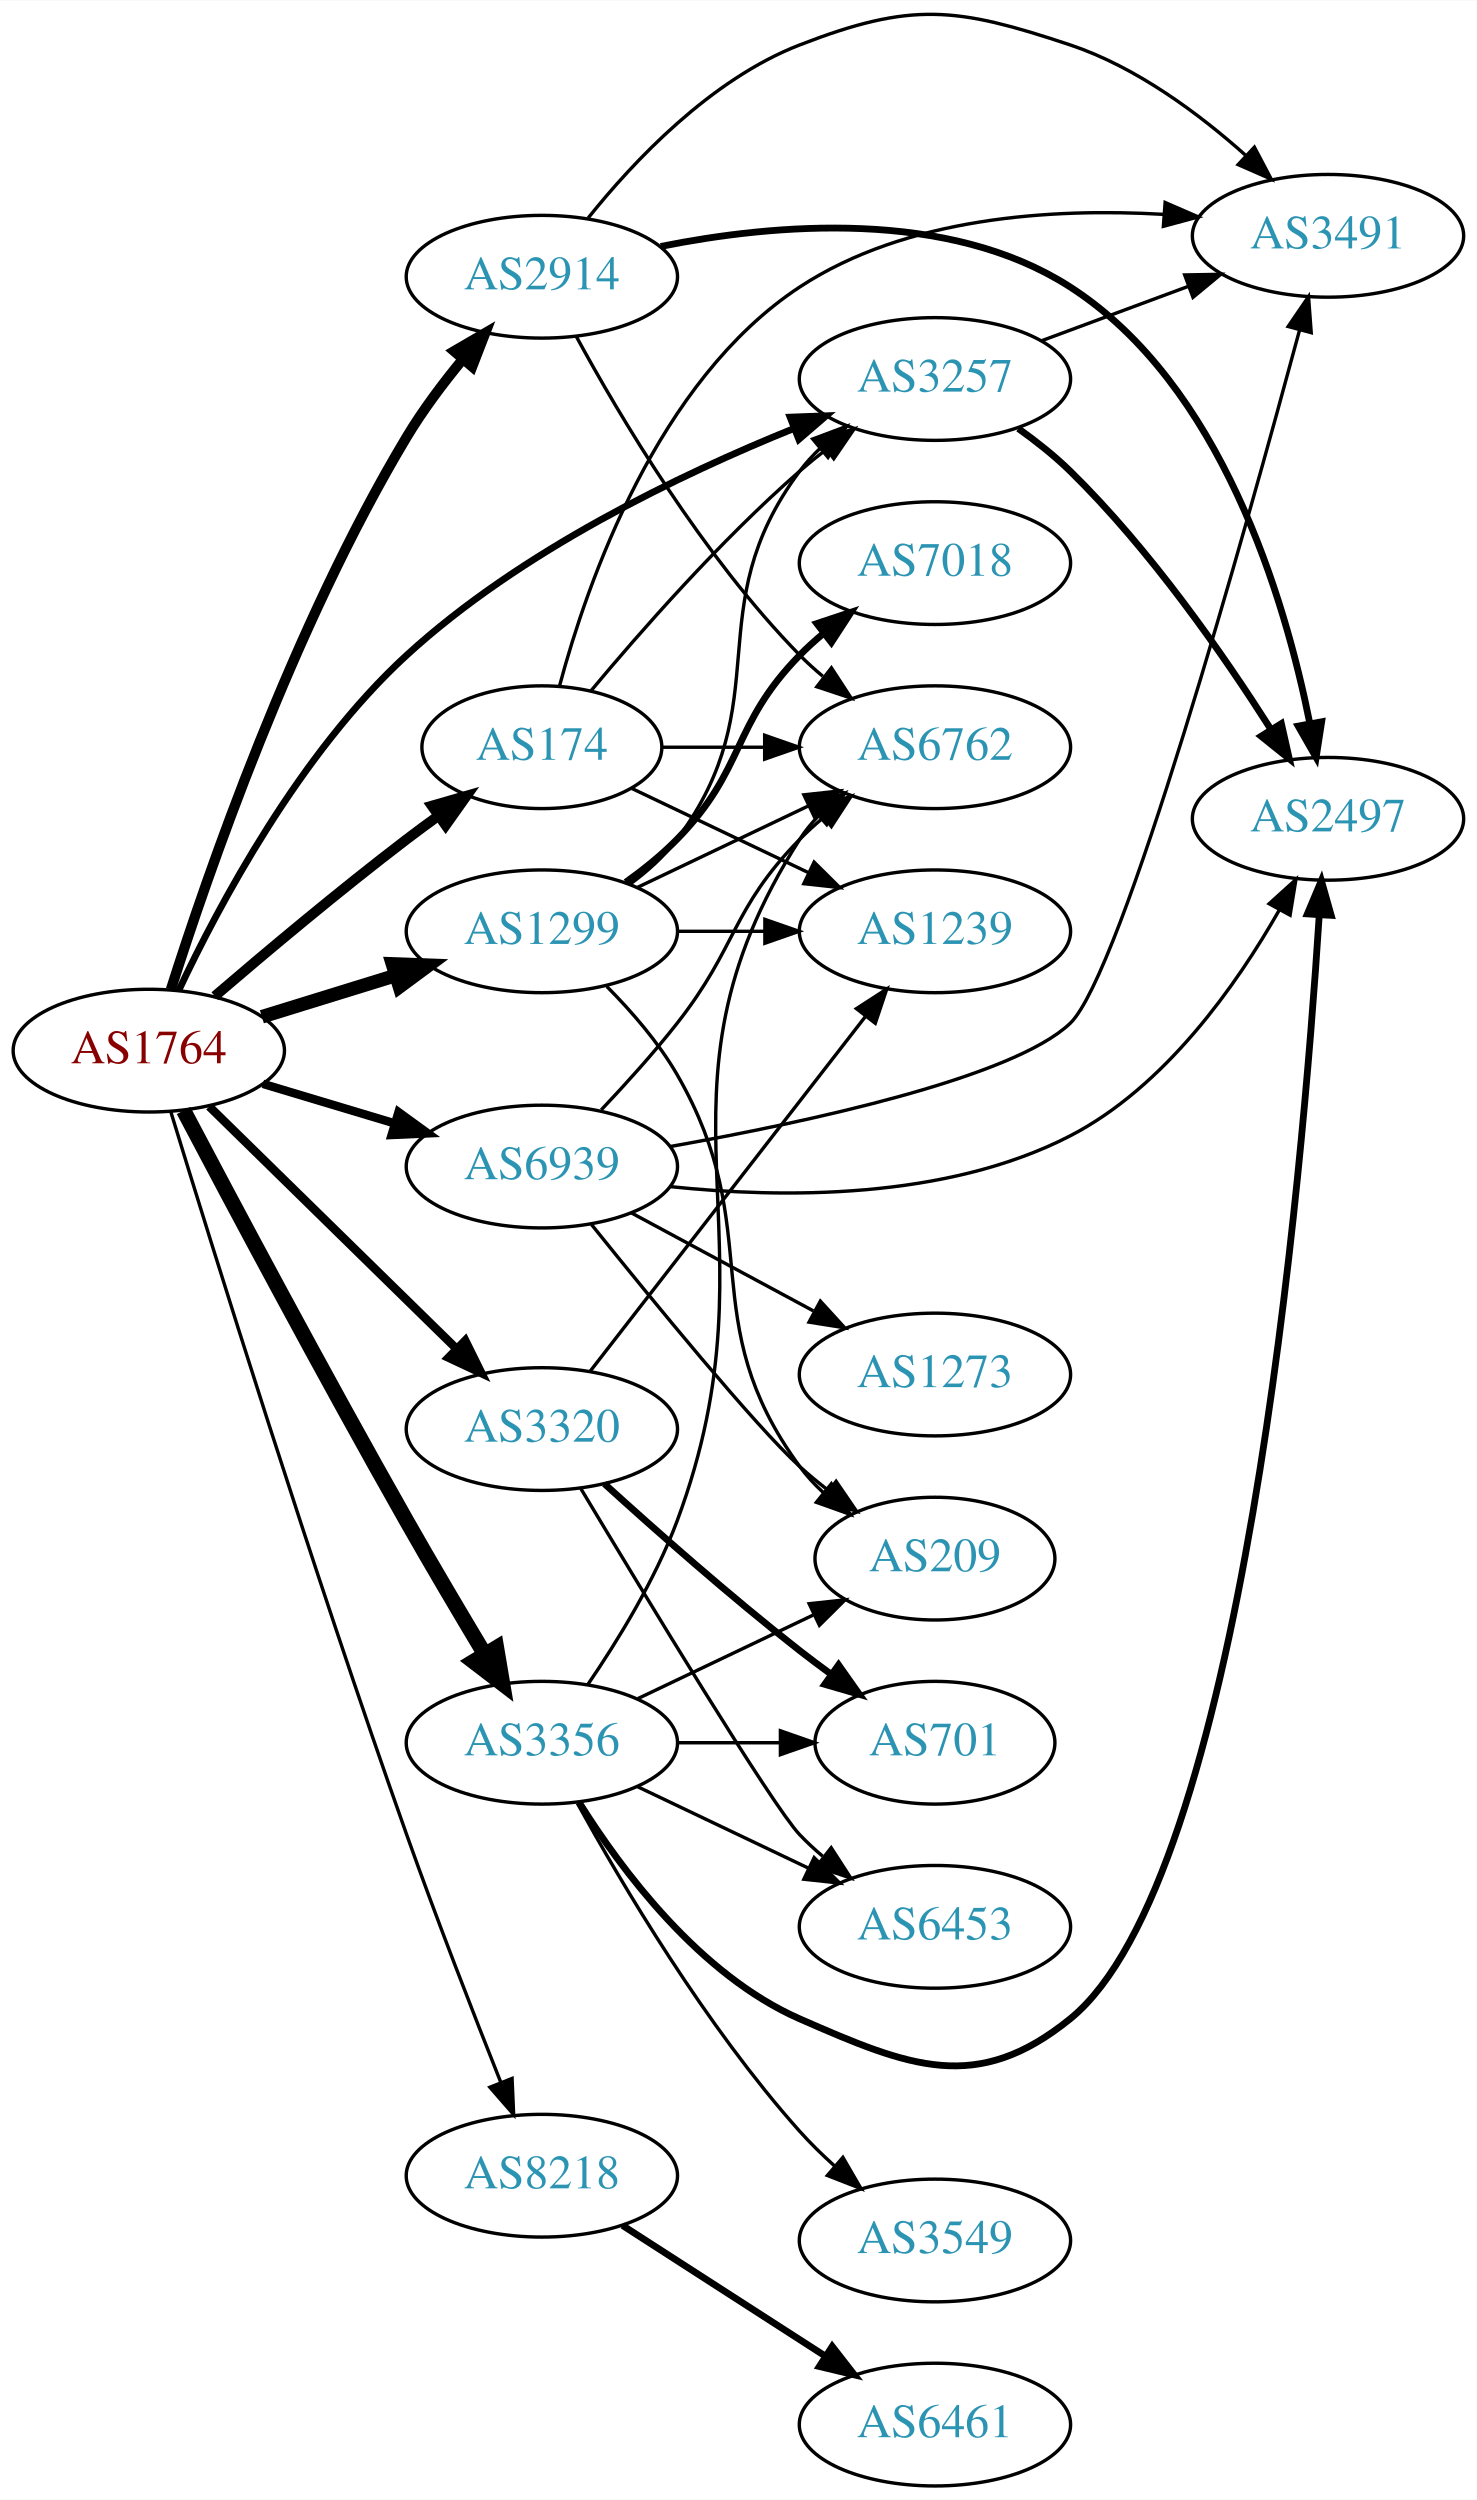
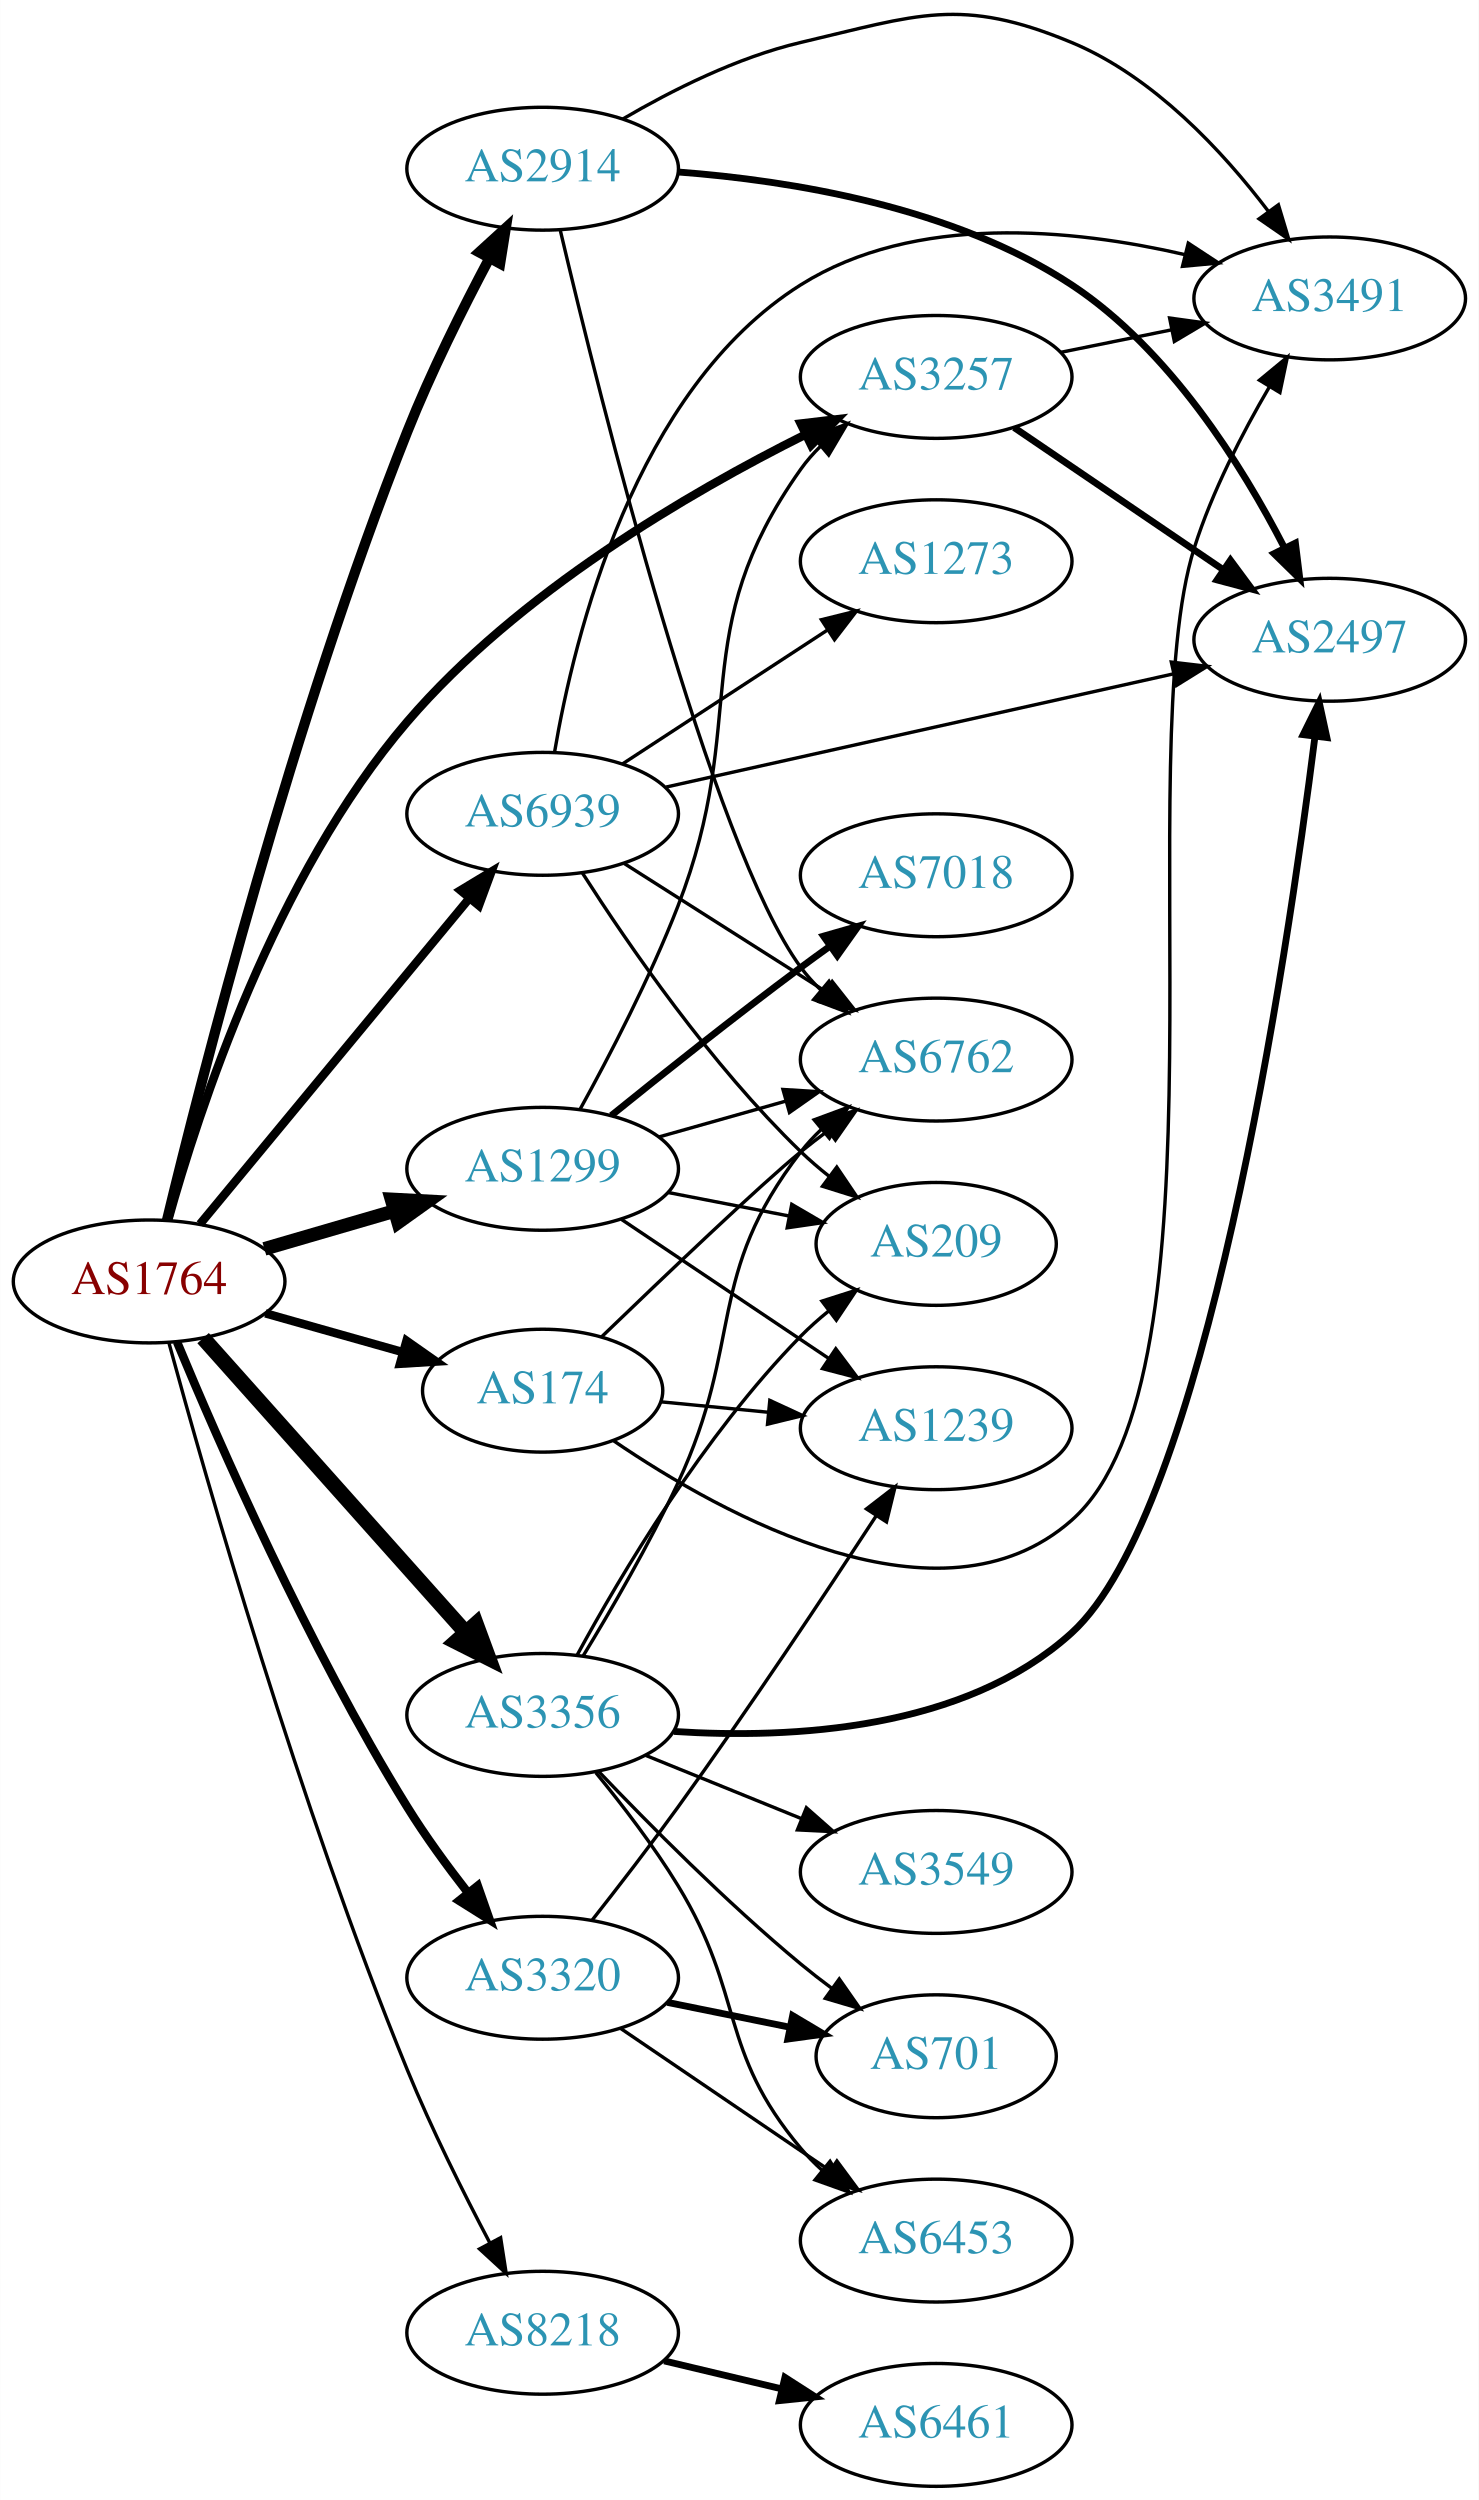
- <svg xmlns="http://www.w3.org/2000/svg" xmlns:xlink="http://www.w3.org/1999/xlink" width="433pt" height="733pt" viewBox="0.00 0.00 433.17 733.05">
-   <g id="graph0" class="graph" transform="scale(1 1) rotate(0) translate(4 729.05)">
-     <polygon fill="white" stroke="none" points="-4,4 -4,-729.05 429.172,-729.05 429.172,4 -4,4" />
+ <svg xmlns="http://www.w3.org/2000/svg" xmlns:xlink="http://www.w3.org/1999/xlink" width="433pt" height="732pt" viewBox="0.00 0.00 433.17 732.43">
+   <g id="graph0" class="graph" transform="scale(1 1) rotate(0) translate(4 728.429)">
+     <polygon fill="white" stroke="none" points="-4,4 -4,-728.429 429.172,-728.429 429.172,4 -4,4" />
    <g id="node1" class="node">
      <g id="a_node1">
        <a xlink:href="/asn/1764" xlink:title="AS1764 ~ NEXTLAYER-AS [AT]">
-           <ellipse fill="#ffffff" stroke="black" cx="39.647" cy="-421" rx="39.794" ry="18" />
-           <text text-anchor="middle" x="39.647" y="-417.3" font-family="Times,serif" font-size="14.00" fill="#880000">AS1764</text>
+           <ellipse fill="#ffffff" stroke="black" cx="39.647" cy="-353" rx="39.794" ry="18" />
+           <text text-anchor="middle" x="39.647" y="-349.3" font-family="Times,serif" font-size="14.00" fill="#880000">AS1764</text>
        </a>
      </g>
    </g>
    <g id="node2" class="node">
      <g id="a_node2">
        <a xlink:href="/asn/174" xlink:title="AS174 ~ Cogent Communications [US]">
-           <ellipse fill="#ffffff" stroke="black" cx="154.939" cy="-510" rx="35.194" ry="18" />
-           <text text-anchor="middle" x="154.939" y="-506.3" font-family="Times,serif" font-size="14.00" fill="#2c94b3">AS174</text>
+           <ellipse fill="#ffffff" stroke="black" cx="154.939" cy="-321" rx="35.194" ry="18" />
+           <text text-anchor="middle" x="154.939" y="-317.3" font-family="Times,serif" font-size="14.00" fill="#2c94b3">AS174</text>
        </a>
      </g>
    </g>
    <g id="edge1" class="edge">
-       <path fill="none" stroke="black" stroke-width="3" d="M59.01,-436.982C73.91,-449.77 95.6,-467.984 115.293,-483 118.267,-485.267 121.41,-487.585 124.567,-489.864" />
-       <polygon fill="black" stroke="black" stroke-width="3" points="122.67,-492.809 132.852,-495.74 126.72,-487.1 122.67,-492.809" />
+       <path fill="none" stroke="black" stroke-width="2.5" d="M73.72,-343.658C86.315,-340.101 100.803,-336.009 113.97,-332.289" />
+       <polygon fill="black" stroke="black" stroke-width="2.5" points="115.057,-335.62 123.729,-329.533 113.154,-328.883 115.057,-335.62" />
    </g>
    <g id="node3" class="node">
      <g id="a_node3">
        <a xlink:href="/asn/1299" xlink:title="AS1299 ~ Telia Carrier [EU]">
-           <ellipse fill="#ffffff" stroke="black" cx="154.939" cy="-456" rx="39.794" ry="18" />
-           <text text-anchor="middle" x="154.939" y="-452.3" font-family="Times,serif" font-size="14.00" fill="#2c94b3">AS1299</text>
+           <ellipse fill="#ffffff" stroke="black" cx="154.939" cy="-386" rx="39.794" ry="18" />
+           <text text-anchor="middle" x="154.939" y="-382.3" font-family="Times,serif" font-size="14.00" fill="#2c94b3">AS1299</text>
        </a>
      </g>
    </g>
    <g id="edge2" class="edge">
-       <path fill="none" stroke="black" stroke-width="4" d="M72.809,-430.936C85.007,-434.705 99.082,-439.053 112.047,-443.058" />
-       <polygon fill="black" stroke="black" stroke-width="4" points="111.109,-446.431 121.697,-446.039 113.176,-439.743 111.109,-446.431" />
+       <path fill="none" stroke="black" stroke-width="4" d="M73.415,-362.545C85.276,-366 98.845,-369.952 111.422,-373.616" />
+       <polygon fill="black" stroke="black" stroke-width="4" points="110.664,-377.04 121.244,-376.476 112.622,-370.319 110.664,-377.04" />
    </g>
    <g id="node4" class="node">
      <g id="a_node4">
        <a xlink:href="/asn/2914" xlink:title="AS2914 ~ NTT America, Inc. [US]">
-           <ellipse fill="#ffffff" stroke="black" cx="154.939" cy="-648" rx="39.794" ry="18" />
-           <text text-anchor="middle" x="154.939" y="-644.3" font-family="Times,serif" font-size="14.00" fill="#2c94b3">AS2914</text>
+           <ellipse fill="#ffffff" stroke="black" cx="154.939" cy="-679" rx="39.794" ry="18" />
+           <text text-anchor="middle" x="154.939" y="-675.3" font-family="Times,serif" font-size="14.00" fill="#2c94b3">AS2914</text>
        </a>
      </g>
    </g>
    <g id="edge3" class="edge">
-       <path fill="none" stroke="black" stroke-width="3" d="M46.124,-438.943C56.72,-472.287 81.949,-545.454 115.293,-601 119.983,-608.812 125.899,-616.695 131.683,-623.715" />
-       <polygon fill="black" stroke="black" stroke-width="3" points="129.177,-626.169 138.331,-631.502 134.5,-621.624 129.177,-626.169" />
+       <path fill="none" stroke="black" stroke-width="3" d="M44.864,-370.868C54.883,-412.276 81.797,-517.7 115.293,-602 122.18,-619.332 131.526,-638.047 139.302,-652.686" />
+       <polygon fill="black" stroke="black" stroke-width="3" points="136.316,-654.523 144.144,-661.662 142.477,-651.199 136.316,-654.523" />
    </g>
    <g id="node5" class="node">
      <g id="a_node5">
        <a xlink:href="/asn/3257" xlink:title="AS3257 ~ GTT [DE]">
          <ellipse fill="#ffffff" stroke="black" cx="270.232" cy="-618" rx="39.794" ry="18" />
          <text text-anchor="middle" x="270.232" y="-614.3" font-family="Times,serif" font-size="14.00" fill="#2c94b3">AS3257</text>
        </a>
      </g>
    </g>
    <g id="edge4" class="edge">
-       <path fill="none" stroke="black" stroke-width="2" d="M48.459,-438.724C60.051,-463.371 83.862,-508.203 115.293,-537 148.631,-567.544 195.628,-590.067 228.904,-603.503" />
-       <polygon fill="black" stroke="black" stroke-width="2" points="227.744,-606.808 238.331,-607.215 230.309,-600.295 227.744,-606.808" />
+       <path fill="none" stroke="black" stroke-width="2.5" d="M45.189,-370.828C54.111,-403.032 76.509,-471.754 115.293,-517 147.713,-554.823 197.712,-584.026 231.871,-601.087" />
+       <polygon fill="black" stroke="black" stroke-width="2.5" points="230.536,-604.33 241.057,-605.574 233.608,-598.04 230.536,-604.33" />
    </g>
    <g id="node6" class="node">
      <g id="a_node6">
        <a xlink:href="/asn/3320" xlink:title="AS3320 ~ DTAG [DE]">
-           <ellipse fill="#ffffff" stroke="black" cx="154.939" cy="-310" rx="39.794" ry="18" />
-           <text text-anchor="middle" x="154.939" y="-306.3" font-family="Times,serif" font-size="14.00" fill="#2c94b3">AS3320</text>
+           <ellipse fill="#ffffff" stroke="black" cx="154.939" cy="-149" rx="39.794" ry="18" />
+           <text text-anchor="middle" x="154.939" y="-145.3" font-family="Times,serif" font-size="14.00" fill="#2c94b3">AS3320</text>
        </a>
      </g>
    </g>
    <g id="edge5" class="edge">
-       <path fill="none" stroke="black" stroke-width="2.5" d="M57.363,-404.622C76.524,-385.849 108.086,-354.925 129.886,-333.566" />
-       <polygon fill="black" stroke="black" stroke-width="2.5" points="132.461,-335.944 137.154,-326.446 127.562,-330.944 132.461,-335.944" />
+       <path fill="none" stroke="black" stroke-width="2.5" d="M47.809,-335.291C59.971,-305.986 86.187,-245.978 115.293,-199 120.555,-190.507 126.963,-181.73 133.037,-173.945" />
+       <polygon fill="black" stroke="black" stroke-width="2.5" points="135.919,-175.945 139.426,-165.947 130.449,-171.576 135.919,-175.945" />
    </g>
    <g id="node7" class="node">
      <g id="a_node7">
        <a xlink:href="/asn/3356" xlink:title="AS3356 ~ Level 3 Parent, LLC [US]">
-           <ellipse fill="#ffffff" stroke="black" cx="154.939" cy="-218" rx="39.794" ry="18" />
-           <text text-anchor="middle" x="154.939" y="-214.3" font-family="Times,serif" font-size="14.00" fill="#2c94b3">AS3356</text>
+           <ellipse fill="#ffffff" stroke="black" cx="154.939" cy="-226" rx="39.794" ry="18" />
+           <text text-anchor="middle" x="154.939" y="-222.3" font-family="Times,serif" font-size="14.00" fill="#2c94b3">AS3356</text>
        </a>
      </g>
    </g>
    <g id="edge6" class="edge">
-       <path fill="none" stroke="black" stroke-width="4.5" d="M49.848,-403.448C63.721,-377.11 90.962,-325.88 115.293,-283 122.604,-270.116 130.978,-255.962 138.058,-244.16" />
-       <polygon fill="black" stroke="black" stroke-width="4.5" points="141.626,-245.867 143.413,-235.269 134.88,-241.804 141.626,-245.867" />
+       <path fill="none" stroke="black" stroke-width="4.5" d="M55.458,-336.397C75.05,-314.434 109.727,-275.561 132.268,-250.294" />
+       <polygon fill="black" stroke="black" stroke-width="4.5" points="135.406,-252.691 139.125,-242.607 129.53,-247.448 135.406,-252.691" />
    </g>
    <g id="node8" class="node">
      <g id="a_node8">
        <a xlink:href="/asn/8218" xlink:title="AS8218 ~ legacy Neotelecoms [FR]">
-           <ellipse fill="#ffffff" stroke="black" cx="154.939" cy="-91" rx="39.794" ry="18" />
-           <text text-anchor="middle" x="154.939" y="-87.3" font-family="Times,serif" font-size="14.00" fill="#2c94b3">AS8218</text>
+           <ellipse fill="#ffffff" stroke="black" cx="154.939" cy="-45" rx="39.794" ry="18" />
+           <text text-anchor="middle" x="154.939" y="-41.3" font-family="Times,serif" font-size="14.00" fill="#2c94b3">AS8218</text>
        </a>
      </g>
    </g>
    <g id="edge7" class="edge">
-       <path fill="none" stroke="black" d="M46.121,-402.993C58.032,-364.079 87.471,-269.328 115.293,-191 124.087,-166.243 134.932,-138.386 142.894,-118.373" />
-       <polygon fill="black" stroke="black" points="146.197,-119.539 146.658,-108.954 139.697,-116.941 146.197,-119.539" />
+       <path fill="none" stroke="black" d="M45.452,-334.99C56.165,-295.66 83.575,-199.414 115.293,-122 122.364,-104.742 131.715,-86.029 139.447,-71.372" />
+       <polygon fill="black" stroke="black" points="142.626,-72.851 144.255,-62.383 136.453,-69.55 142.626,-72.851" />
    </g>
    <g id="node9" class="node">
      <g id="a_node9">
        <a xlink:href="/asn/6939" xlink:title="AS6939 ~ Hurricane Electric LLC [US]">
-           <ellipse fill="#ffffff" stroke="black" cx="154.939" cy="-387" rx="39.794" ry="18" />
-           <text text-anchor="middle" x="154.939" y="-383.3" font-family="Times,serif" font-size="14.00" fill="#2c94b3">AS6939</text>
+           <ellipse fill="#ffffff" stroke="black" cx="154.939" cy="-490" rx="39.794" ry="18" />
+           <text text-anchor="middle" x="154.939" y="-486.3" font-family="Times,serif" font-size="14.00" fill="#2c94b3">AS6939</text>
        </a>
      </g>
    </g>
    <g id="edge8" class="edge">
-       <path fill="none" stroke="black" stroke-width="2.5" d="M73.112,-411.257C85.082,-407.665 98.825,-403.54 111.543,-399.723" />
-       <polygon fill="black" stroke="black" stroke-width="2.5" points="112.898,-402.971 121.469,-396.744 110.885,-396.267 112.898,-402.971" />
-     </g>
-     <g id="edge10" class="edge">
-       <path fill="none" stroke="black" d="M169.304,-526.499C183.56,-543.596 207.254,-570.619 230.586,-591 233.052,-593.154 235.69,-595.294 238.388,-597.372" />
-       <polygon fill="black" stroke="black" points="236.413,-600.264 246.542,-603.37 240.561,-594.625 236.413,-600.264" />
+       <path fill="none" stroke="black" stroke-width="2.5" d="M54.538,-369.799C74.244,-393.628 110.452,-437.413 133.304,-465.046" />
+       <polygon fill="black" stroke="black" stroke-width="2.5" points="130.864,-467.588 139.934,-473.064 136.258,-463.127 130.864,-467.588" />
    </g>
    <g id="node10" class="node">
      <g id="a_node10">
        <a xlink:href="/asn/3491" xlink:title="AS3491 ~ PCCW Global, Inc. [US]">
-           <ellipse fill="#ffffff" stroke="black" cx="385.525" cy="-660" rx="39.794" ry="18" />
-           <text text-anchor="middle" x="385.525" y="-656.3" font-family="Times,serif" font-size="14.00" fill="#2c94b3">AS3491</text>
+           <ellipse fill="#ffffff" stroke="black" cx="385.525" cy="-641" rx="39.794" ry="18" />
+           <text text-anchor="middle" x="385.525" y="-637.3" font-family="Times,serif" font-size="14.00" fill="#2c94b3">AS3491</text>
        </a>
      </g>
    </g>
    <g id="edge9" class="edge">
-       <path fill="none" stroke="black" d="M160.163,-528.141C168.194,-558.139 188.733,-617.495 230.586,-645 261.87,-665.56 304.734,-668.175 337.288,-666.293" />
-       <polygon fill="black" stroke="black" points="337.752,-669.768 347.467,-665.541 337.236,-662.788 337.752,-669.768" />
+       <path fill="none" stroke="black" d="M175.819,-306.258C207.955,-284.353 271.575,-249.23 309.879,-283 357.763,-325.216 326.632,-507.134 345.879,-568 351.078,-584.441 359.92,-601.544 367.835,-615.059" />
+       <polygon fill="black" stroke="black" points="364.944,-617.041 373.111,-623.79 370.935,-613.421 364.944,-617.041" />
    </g>
    <g id="node11" class="node">
      <g id="a_node11">
        <a xlink:href="/asn/1239" xlink:title="AS1239 ~ Sprint [US]">
-           <ellipse fill="#ffffff" stroke="black" cx="270.232" cy="-456" rx="39.794" ry="18" />
-           <text text-anchor="middle" x="270.232" y="-452.3" font-family="Times,serif" font-size="14.00" fill="#2c94b3">AS1239</text>
-         </a>
-       </g>
-     </g>
-     <g id="edge11" class="edge">
-       <path fill="none" stroke="black" d="M181.365,-497.881C196.667,-490.587 216.391,-481.186 233.273,-473.14" />
-       <polygon fill="black" stroke="black" points="234.792,-476.293 242.313,-468.831 231.78,-469.974 234.792,-476.293" />
+           <ellipse fill="#ffffff" stroke="black" cx="270.232" cy="-310" rx="39.794" ry="18" />
+           <text text-anchor="middle" x="270.232" y="-306.3" font-family="Times,serif" font-size="14.00" fill="#2c94b3">AS1239</text>
+         </a>
+       </g>
+     </g>
+     <g id="edge10" class="edge">
+       <path fill="none" stroke="black" d="M189.624,-317.729C199.51,-316.77 210.519,-315.701 221.12,-314.671" />
+       <polygon fill="black" stroke="black" points="221.494,-318.152 231.109,-313.702 220.817,-311.184 221.494,-318.152" />
    </g>
    <g id="node12" class="node">
      <g id="a_node12">
        <a xlink:href="/asn/6762" xlink:title="AS6762 ~ TELECOM ITALIA SPARKLE S.p.A. [IT]">
-           <ellipse fill="#ffffff" stroke="black" cx="270.232" cy="-510" rx="39.794" ry="18" />
-           <text text-anchor="middle" x="270.232" y="-506.3" font-family="Times,serif" font-size="14.00" fill="#2c94b3">AS6762</text>
-         </a>
-       </g>
+           <ellipse fill="#ffffff" stroke="black" cx="270.232" cy="-418" rx="39.794" ry="18" />
+           <text text-anchor="middle" x="270.232" y="-414.3" font-family="Times,serif" font-size="14.00" fill="#2c94b3">AS6762</text>
+         </a>
+       </g>
+     </g>
+     <g id="edge11" class="edge">
+       <path fill="none" stroke="black" d="M172.228,-336.795C190.471,-354.39 218.996,-381.598 230.586,-391 233.128,-393.063 235.82,-395.14 238.552,-397.177" />
+       <polygon fill="black" stroke="black" points="236.605,-400.088 246.76,-403.111 240.707,-394.416 236.605,-400.088" />
+     </g>
+     <g id="edge15" class="edge">
+       <path fill="none" stroke="black" d="M165.992,-403.606C174.446,-418.935 186.426,-441.94 194.586,-463 215.938,-518.104 196.366,-542.82 230.586,-591 232.274,-593.377 234.241,-595.616 236.376,-597.708" />
+       <polygon fill="black" stroke="black" points="234.225,-600.472 244.124,-604.248 238.74,-595.123 234.225,-600.472" />
+     </g>
+     <g id="edge14" class="edge">
+       <path fill="none" stroke="black" d="M178.052,-371.166C195.364,-359.553 219.633,-343.273 238.781,-330.428" />
+       <polygon fill="black" stroke="black" points="240.821,-333.274 247.175,-324.797 236.921,-327.461 240.821,-333.274" />
    </g>
    <g id="edge12" class="edge">
-       <path fill="none" stroke="black" d="M190.239,-510C199.616,-510 209.966,-510 220.001,-510" />
-       <polygon fill="black" stroke="black" points="220.289,-513.5 230.289,-510 220.289,-506.5 220.289,-513.5" />
-     </g>
-     <g id="edge16" class="edge">
-       <path fill="none" stroke="black" d="M180.87,-469.882C185.946,-473.611 190.864,-478.016 194.586,-483 224.857,-523.542 200.315,-550.458 230.586,-591 232.33,-593.336 234.338,-595.545 236.501,-597.617" />
-       <polygon fill="black" stroke="black" points="234.379,-600.405 244.302,-604.118 238.861,-595.027 234.379,-600.405" />
-     </g>
-     <g id="edge14" class="edge">
-       <path fill="none" stroke="black" d="M194.612,-456C202.815,-456 211.579,-456 220.111,-456" />
-       <polygon fill="black" stroke="black" points="220.35,-459.5 230.35,-456 220.35,-452.5 220.35,-459.5" />
-     </g>
-     <g id="edge15" class="edge">
-       <path fill="none" stroke="black" d="M183.076,-468.934C198.07,-476.081 216.891,-485.052 233.114,-492.785" />
-       <polygon fill="black" stroke="black" points="231.784,-496.028 242.317,-497.171 234.796,-489.709 231.784,-496.028" />
+       <path fill="none" stroke="black" d="M189.013,-395.342C200.66,-398.631 213.925,-402.378 226.269,-405.865" />
+       <polygon fill="black" stroke="black" points="225.347,-409.241 235.922,-408.591 227.249,-402.505 225.347,-409.241" />
    </g>
    <g id="node13" class="node">
      <g id="a_node13">
        <a xlink:href="/asn/7018" xlink:title="AS7018 ~ AT&amp;T Services, Inc. [US]">
-           <ellipse fill="#ffffff" stroke="black" cx="270.232" cy="-564" rx="39.794" ry="18" />
-           <text text-anchor="middle" x="270.232" y="-560.3" font-family="Times,serif" font-size="14.00" fill="#2c94b3">AS7018</text>
+           <ellipse fill="#ffffff" stroke="black" cx="270.232" cy="-472" rx="39.794" ry="18" />
+           <text text-anchor="middle" x="270.232" y="-468.3" font-family="Times,serif" font-size="14.00" fill="#2c94b3">AS7018</text>
        </a>
      </g>
    </g>
    <g id="edge13" class="edge">
-       <path fill="none" stroke="black" stroke-width="2" d="M179.533,-470.389C184.789,-474.148 190.121,-478.437 194.586,-483 214.758,-503.617 210.413,-516.383 230.586,-537 232.679,-539.139 234.962,-541.218 237.339,-543.21" />
-       <polygon fill="black" stroke="black" stroke-width="2" points="235.582,-546.275 245.638,-549.611 239.857,-540.732 235.582,-546.275" />
+       <path fill="none" stroke="black" stroke-width="2" d="M175.03,-401.597C189.97,-413.679 211.365,-430.709 230.586,-445 233.363,-447.065 236.277,-449.184 239.207,-451.283" />
+       <polygon fill="black" stroke="black" stroke-width="2" points="237.221,-454.166 247.406,-457.086 241.265,-448.452 237.221,-454.166" />
    </g>
    <g id="node14" class="node">
      <g id="a_node14">
        <a xlink:href="/asn/209" xlink:title="AS209 ~ CenturyLink Communications, LLC [US]">
-           <ellipse fill="#ffffff" stroke="black" cx="270.232" cy="-272" rx="35.194" ry="18" />
-           <text text-anchor="middle" x="270.232" y="-268.3" font-family="Times,serif" font-size="14.00" fill="#2c94b3">AS209</text>
-         </a>
-       </g>
-     </g>
-     <g id="edge17" class="edge">
-       <path fill="none" stroke="black" d="M173.994,-439.81C181.234,-432.521 189.136,-423.439 194.586,-414 221.365,-367.619 198.939,-342.207 230.586,-299 232.569,-296.293 234.908,-293.76 237.438,-291.416" />
-       <polygon fill="black" stroke="black" points="239.854,-293.964 245.438,-284.96 235.457,-288.517 239.854,-293.964" />
+           <ellipse fill="#ffffff" stroke="black" cx="270.232" cy="-364" rx="35.194" ry="18" />
+           <text text-anchor="middle" x="270.232" y="-360.3" font-family="Times,serif" font-size="14.00" fill="#2c94b3">AS209</text>
+         </a>
+       </g>
+     </g>
+     <g id="edge16" class="edge">
+       <path fill="none" stroke="black" d="M191.786,-379.039C203.017,-376.858 215.515,-374.431 227.137,-372.174" />
+       <polygon fill="black" stroke="black" points="227.921,-375.588 237.07,-370.245 226.586,-368.716 227.921,-375.588" />
    </g>
    <g id="edge19" class="edge">
-       <path fill="none" stroke="black" d="M168.523,-665.243C181.81,-681.842 204.429,-705.872 230.586,-716 263.45,-728.725 276.447,-727.146 309.879,-716 329.279,-709.532 347.696,-695.828 361.382,-683.595" />
-       <polygon fill="black" stroke="black" points="363.931,-686.005 368.866,-676.629 359.162,-680.881 363.931,-686.005" />
+       <path fill="none" stroke="black" d="M178.429,-693.568C192.731,-701.945 211.996,-711.646 230.586,-716 264.899,-724.037 277.336,-729.525 309.879,-716 333.934,-706.003 354.242,-684.071 367.575,-666.492" />
+       <polygon fill="black" stroke="black" points="370.493,-668.429 373.545,-658.283 364.832,-664.312 370.493,-668.429" />
    </g>
    <g id="edge18" class="edge">
-       <path fill="none" stroke="black" d="M165.076,-630.402C177.681,-607.217 202.106,-565.992 230.586,-537 232.683,-534.865 234.969,-532.789 237.348,-530.799" />
-       <polygon fill="black" stroke="black" points="239.866,-533.278 245.652,-524.403 235.594,-527.733 239.866,-533.278" />
+       <path fill="none" stroke="black" d="M160.137,-660.821C171.602,-612.231 204.347,-480.62 230.586,-445 232.315,-442.652 234.312,-440.435 236.467,-438.358" />
+       <polygon fill="black" stroke="black" points="238.828,-440.946 244.254,-431.846 234.337,-435.577 238.828,-440.946" />
    </g>
    <g id="node15" class="node">
      <g id="a_node15">
        <a xlink:href="/asn/2497" xlink:title="AS2497 ~ Internet Initiative Japan Inc. [JP]">
-           <ellipse fill="#ffffff" stroke="black" cx="385.525" cy="-489" rx="39.794" ry="18" />
-           <text text-anchor="middle" x="385.525" y="-485.3" font-family="Times,serif" font-size="14.00" fill="#2c94b3">AS2497</text>
-         </a>
-       </g>
+           <ellipse fill="#ffffff" stroke="black" cx="385.525" cy="-541" rx="39.794" ry="18" />
+           <text text-anchor="middle" x="385.525" y="-537.3" font-family="Times,serif" font-size="14.00" fill="#2c94b3">AS2497</text>
+         </a>
+       </g>
+     </g>
+     <g id="edge17" class="edge">
+       <path fill="none" stroke="black" stroke-width="2" d="M194.644,-678.037C227.702,-675.539 275.259,-667.821 309.879,-645 338.583,-626.078 359.853,-592.051 372.192,-568.082" />
+       <polygon fill="black" stroke="black" stroke-width="2" points="375.481,-569.329 376.78,-558.814 369.207,-566.223 375.481,-569.329" />
    </g>
    <g id="edge20" class="edge">
-       <path fill="none" stroke="black" stroke-width="2" d="M189.788,-656.881C223.095,-663.564 274.03,-668.079 309.879,-645 354.225,-616.451 372.859,-553.631 380.187,-517.014" />
-       <polygon fill="black" stroke="black" stroke-width="2" points="383.663,-517.464 382.041,-506.994 376.78,-516.191 383.663,-517.464" />
+       <path fill="none" stroke="black" d="M306.768,-625.214C316.997,-627.291 328.297,-629.585 339.04,-631.766" />
+       <polygon fill="black" stroke="black" points="338.619,-635.252 349.116,-633.811 340.012,-628.392 338.619,-635.252" />
    </g>
    <g id="edge21" class="edge">
-       <path fill="none" stroke="black" d="M301.593,-629.255C314.8,-634.151 330.457,-639.956 344.589,-645.195" />
-       <polygon fill="black" stroke="black" points="343.488,-648.519 354.081,-648.714 345.921,-641.956 343.488,-648.519" />
+       <path fill="none" stroke="black" stroke-width="2" d="M293.076,-603.154C310.474,-591.33 335.021,-574.646 354.304,-561.54" />
+       <polygon fill="black" stroke="black" stroke-width="2" points="356.445,-564.317 362.748,-555.801 352.51,-558.527 356.445,-564.317" />
    </g>
    <g id="edge22" class="edge">
-       <path fill="none" stroke="black" stroke-width="2" d="M294.683,-603.467C299.945,-599.715 305.315,-595.464 309.879,-591 333.349,-568.039 354.884,-537.075 368.728,-515.305" />
-       <polygon fill="black" stroke="black" stroke-width="2" points="371.843,-516.924 374.173,-506.589 365.907,-513.215 371.843,-516.924" />
-     </g>
-     <g id="edge24" class="edge">
-       <path fill="none" stroke="black" d="M169.157,-327.034C189.026,-352.639 226.71,-401.202 249.739,-430.879" />
-       <polygon fill="black" stroke="black" points="247.203,-433.32 256.099,-439.075 252.733,-429.029 247.203,-433.32" />
+       <path fill="none" stroke="black" d="M169.458,-165.913C177.009,-175.502 186.497,-187.79 194.586,-199 215.339,-227.763 237.898,-261.713 252.722,-284.425" />
+       <polygon fill="black" stroke="black" points="249.807,-286.362 258.194,-292.836 255.674,-282.545 249.807,-286.362" />
    </g>
    <g id="node16" class="node">
      <g id="a_node16">
        <a xlink:href="/asn/701" xlink:title="AS701 ~ UUNET [US]">
-           <ellipse fill="#ffffff" stroke="black" cx="270.232" cy="-218" rx="35.194" ry="18" />
-           <text text-anchor="middle" x="270.232" y="-214.3" font-family="Times,serif" font-size="14.00" fill="#2c94b3">AS701</text>
+           <ellipse fill="#ffffff" stroke="black" cx="270.232" cy="-126" rx="35.194" ry="18" />
+           <text text-anchor="middle" x="270.232" y="-122.3" font-family="Times,serif" font-size="14.00" fill="#2c94b3">AS701</text>
        </a>
      </g>
    </g>
    <g id="edge23" class="edge">
-       <path fill="none" stroke="black" stroke-width="2" d="M173.287,-293.958C188.136,-280.456 210.272,-260.867 230.586,-245 233.533,-242.698 236.659,-240.358 239.806,-238.066" />
-       <polygon fill="black" stroke="black" stroke-width="2" points="241.964,-240.826 248.078,-232.174 237.903,-235.125 241.964,-240.826" />
+       <path fill="none" stroke="black" stroke-width="2" d="M191.475,-141.786C202.818,-139.483 215.479,-136.913 227.236,-134.526" />
+       <polygon fill="black" stroke="black" stroke-width="2" points="228.176,-137.907 237.279,-132.487 226.783,-131.047 228.176,-137.907" />
    </g>
    <g id="node17" class="node">
      <g id="a_node17">
        <a xlink:href="/asn/6453" xlink:title="AS6453 ~ TATA COMMUNICATIONS (AMERICA) INC [US]">
-           <ellipse fill="#ffffff" stroke="black" cx="270.232" cy="-164" rx="39.794" ry="18" />
-           <text text-anchor="middle" x="270.232" y="-160.3" font-family="Times,serif" font-size="14.00" fill="#2c94b3">AS6453</text>
-         </a>
-       </g>
-     </g>
-     <g id="edge25" class="edge">
-       <path fill="none" stroke="black" d="M166.38,-292.512C184.957,-261.526 222.558,-199.436 230.586,-191 232.649,-188.832 234.911,-186.733 237.273,-184.727" />
-       <polygon fill="black" stroke="black" points="239.796,-187.199 245.546,-178.3 235.501,-181.671 239.796,-187.199" />
+           <ellipse fill="#ffffff" stroke="black" cx="270.232" cy="-72" rx="39.794" ry="18" />
+           <text text-anchor="middle" x="270.232" y="-68.3" font-family="Times,serif" font-size="14.00" fill="#2c94b3">AS6453</text>
+         </a>
+       </g>
+     </g>
+     <g id="edge24" class="edge">
+       <path fill="none" stroke="black" d="M177.783,-134.154C195.181,-122.33 219.728,-105.646 239.011,-92.54" />
+       <polygon fill="black" stroke="black" points="241.152,-95.317 247.455,-86.801 237.217,-89.527 241.152,-95.317" />
    </g>
    <g id="edge26" class="edge">
-       <path fill="none" stroke="black" d="M168.41,-235.067C177.046,-247.7 188.112,-265.657 194.586,-283 226.17,-367.615 181.883,-406.939 230.586,-483 232.158,-485.456 234.041,-487.751 236.118,-489.882" />
-       <polygon fill="black" stroke="black" points="233.906,-492.596 243.757,-496.496 238.488,-487.304 233.906,-492.596" />
-     </g>
-     <g id="edge31" class="edge">
-       <path fill="none" stroke="black" d="M183.076,-230.934C198.508,-238.29 217.993,-247.577 234.528,-255.459" />
-       <polygon fill="black" stroke="black" points="233.337,-258.768 243.87,-259.911 236.349,-252.449 233.337,-258.768" />
+       <path fill="none" stroke="black" d="M166.745,-243.201C174.975,-256.708 186.269,-276.153 194.586,-294 214.01,-335.681 202.458,-354.621 230.586,-391 232.369,-393.307 234.405,-395.494 236.588,-397.551" />
+       <polygon fill="black" stroke="black" points="234.486,-400.355 244.425,-404.025 238.944,-394.958 234.486,-400.355" />
+     </g>
+     <g id="edge30" class="edge">
+       <path fill="none" stroke="black" d="M165.076,-243.598C177.681,-266.783 202.106,-308.008 230.586,-337 233.07,-339.529 235.82,-341.975 238.675,-344.294" />
+       <polygon fill="black" stroke="black" points="236.768,-347.239 246.863,-350.455 240.977,-341.646 236.768,-347.239" />
+     </g>
+     <g id="edge28" class="edge">
+       <path fill="none" stroke="black" stroke-width="2" d="M193.424,-221.163C227.986,-218.912 278.538,-221.545 309.879,-250 348.927,-285.453 372.866,-446.505 381.198,-512.582" />
+       <polygon fill="black" stroke="black" stroke-width="2" points="377.748,-513.2 382.445,-522.697 384.695,-512.344 377.748,-513.2" />
+     </g>
+     <g id="edge27" class="edge">
+       <path fill="none" stroke="black" d="M171.245,-209.545C185.857,-194.204 208.814,-171.044 230.586,-153 233.465,-150.614 236.547,-148.22 239.669,-145.896" />
+       <polygon fill="black" stroke="black" points="241.838,-148.647 247.91,-139.964 237.749,-142.965 241.838,-148.647" />
    </g>
    <g id="edge29" class="edge">
-       <path fill="none" stroke="black" stroke-width="2" d="M165.906,-200.438C178.209,-180.751 201.161,-149.897 230.586,-137 262.863,-122.852 282.496,-114.815 309.879,-137 360.306,-177.855 378.05,-384.277 382.945,-460.589" />
-       <polygon fill="black" stroke="black" stroke-width="2" points="379.47,-461.102 383.577,-470.868 386.457,-460.673 379.47,-461.102" />
-     </g>
-     <g id="edge30" class="edge">
-       <path fill="none" stroke="black" d="M194.612,-218C204.317,-218 214.808,-218 224.771,-218" />
-       <polygon fill="black" stroke="black" points="224.907,-221.5 234.907,-218 224.907,-214.5 224.907,-221.5" />
-     </g>
-     <g id="edge28" class="edge">
-       <path fill="none" stroke="black" d="M183.076,-205.066C198.07,-197.919 216.891,-188.948 233.114,-181.215" />
-       <polygon fill="black" stroke="black" points="234.796,-184.291 242.317,-176.829 231.784,-177.972 234.796,-184.291" />
+       <path fill="none" stroke="black" d="M170.518,-209.092C178.213,-199.708 187.502,-187.615 194.586,-176 214.257,-143.748 206.273,-127.914 230.586,-99 232.462,-96.768 234.565,-94.635 236.795,-92.615" />
+       <polygon fill="black" stroke="black" points="239.141,-95.22 244.719,-86.213 234.741,-89.775 239.141,-95.22" />
    </g>
    <g id="node18" class="node">
      <g id="a_node18">
        <a xlink:href="/asn/3549" xlink:title="AS3549 ~ Level 3 Parent, LLC [US]">
-           <ellipse fill="#ffffff" stroke="black" cx="270.232" cy="-72" rx="39.794" ry="18" />
-           <text text-anchor="middle" x="270.232" y="-68.3" font-family="Times,serif" font-size="14.00" fill="#2c94b3">AS3549</text>
-         </a>
-       </g>
-     </g>
-     <g id="edge27" class="edge">
-       <path fill="none" stroke="black" d="M165.343,-200.253C178.243,-176.804 202.994,-134.865 230.586,-104 233.674,-100.546 237.147,-97.146 240.712,-93.926" />
-       <polygon fill="black" stroke="black" points="243.229,-96.379 248.548,-87.216 238.676,-91.061 243.229,-96.379" />
+           <ellipse fill="#ffffff" stroke="black" cx="270.232" cy="-180" rx="39.794" ry="18" />
+           <text text-anchor="middle" x="270.232" y="-176.3" font-family="Times,serif" font-size="14.00" fill="#2c94b3">AS3549</text>
+         </a>
+       </g>
+     </g>
+     <g id="edge25" class="edge">
+       <path fill="none" stroke="black" d="M185.115,-214.154C198.991,-208.52 215.768,-201.708 230.677,-195.654" />
+       <polygon fill="black" stroke="black" points="232.207,-198.811 240.156,-191.806 229.573,-192.325 232.207,-198.811" />
    </g>
    <g id="node19" class="node">
      <g id="a_node19">
        <a xlink:href="/asn/6461" xlink:title="AS6461 ~ Zayo Bandwidth [US]">
          <ellipse fill="#ffffff" stroke="black" cx="270.232" cy="-18" rx="39.794" ry="18" />
          <text text-anchor="middle" x="270.232" y="-14.3" font-family="Times,serif" font-size="14.00" fill="#2c94b3">AS6461</text>
        </a>
      </g>
    </g>
+     <g id="edge31" class="edge">
+       <path fill="none" stroke="black" stroke-width="2" d="M190.547,-36.752C201.418,-34.162 213.572,-31.265 225.015,-28.538" />
+       <polygon fill="black" stroke="black" stroke-width="2" points="225.921,-31.92 234.837,-26.197 224.298,-25.111 225.921,-31.92" />
+     </g>
+     <g id="edge36" class="edge">
+       <path fill="none" stroke="black" d="M158.409,-507.969C164.135,-541.807 181.777,-614.331 230.586,-645 264.025,-666.011 310.129,-661.442 343.148,-653.818" />
+       <polygon fill="black" stroke="black" points="344.089,-657.191 352.947,-651.379 342.398,-650.399 344.089,-657.191" />
+     </g>
+     <g id="edge33" class="edge">
+       <path fill="none" stroke="black" d="M178.866,-475.43C195.834,-464.646 219.15,-449.828 237.848,-437.946" />
+       <polygon fill="black" stroke="black" points="239.777,-440.866 246.34,-432.549 236.023,-434.958 239.777,-440.866" />
+     </g>
    <g id="edge32" class="edge">
-       <path fill="none" stroke="black" stroke-width="2" d="M178.594,-76.403C195.652,-65.412 219.236,-50.215 238.071,-38.079" />
-       <polygon fill="black" stroke="black" stroke-width="2" points="240.107,-40.931 246.617,-32.572 236.316,-35.046 240.107,-40.931" />
-     </g>
-     <g id="edge36" class="edge">
-       <path fill="none" stroke="black" d="M192.754,-392.907C232.737,-400.02 293.149,-413.026 309.879,-429 324.98,-443.419 361.431,-573.932 377.13,-632.166" />
-       <polygon fill="black" stroke="black" points="373.838,-633.403 379.81,-642.154 380.599,-631.589 373.838,-633.403" />
-     </g>
-     <g id="edge33" class="edge">
-       <path fill="none" stroke="black" d="M172.359,-403.633C179.476,-411.143 187.73,-420.273 194.586,-429 212.406,-451.682 210.413,-462.383 230.586,-483 232.679,-485.139 234.962,-487.218 237.339,-489.21" />
-       <polygon fill="black" stroke="black" points="235.582,-492.275 245.638,-495.611 239.857,-486.732 235.582,-492.275" />
-     </g>
-     <g id="edge35" class="edge">
-       <path fill="none" stroke="black" d="M169.433,-370.067C187.156,-348.012 217.55,-310.869 230.586,-299 233.207,-296.613 236.048,-294.262 238.958,-292.001" />
-       <polygon fill="black" stroke="black" points="241.243,-294.665 247.223,-285.919 237.094,-289.027 241.243,-294.665" />
-     </g>
-     <g id="edge37" class="edge">
-       <path fill="none" stroke="black" d="M192.65,-381.109C225.29,-377.673 273.361,-377.154 309.879,-396 337.729,-410.373 358.743,-440.265 371.268,-462.298" />
-       <polygon fill="black" stroke="black" points="368.254,-464.083 376.111,-471.191 374.402,-460.735 368.254,-464.083" />
+       <path fill="none" stroke="black" d="M166.634,-472.589C179.971,-451.724 204.246,-416.403 230.586,-391 233.138,-388.539 235.932,-386.138 238.814,-383.847" />
+       <polygon fill="black" stroke="black" points="241.109,-386.502 247.04,-377.724 236.929,-380.888 241.109,-386.502" />
+     </g>
+     <g id="edge34" class="edge">
+       <path fill="none" stroke="black" d="M191.155,-497.857C231.038,-506.755 296.12,-521.276 339.622,-530.982" />
+       <polygon fill="black" stroke="black" points="339.123,-534.456 349.645,-533.218 340.647,-527.624 339.123,-534.456" />
    </g>
    <g id="node20" class="node">
      <g id="a_node20">
        <a xlink:href="/asn/1273" xlink:title="AS1273 ~ Vodafone Group PLC [EU]">
-           <ellipse fill="#ffffff" stroke="black" cx="270.232" cy="-326" rx="39.794" ry="18" />
-           <text text-anchor="middle" x="270.232" y="-322.3" font-family="Times,serif" font-size="14.00" fill="#2c94b3">AS1273</text>
-         </a>
-       </g>
-     </g>
-     <g id="edge34" class="edge">
-       <path fill="none" stroke="black" d="M181.083,-373.462C196.814,-364.992 217.298,-353.963 234.56,-344.669" />
-       <polygon fill="black" stroke="black" points="236.622,-347.533 243.768,-339.711 233.303,-341.37 236.622,-347.533" />
+           <ellipse fill="#ffffff" stroke="black" cx="270.232" cy="-564" rx="39.794" ry="18" />
+           <text text-anchor="middle" x="270.232" y="-560.3" font-family="Times,serif" font-size="14.00" fill="#2c94b3">AS1273</text>
+         </a>
+       </g>
+     </g>
+     <g id="edge35" class="edge">
+       <path fill="none" stroke="black" d="M178.322,-504.62C195.469,-515.82 219.324,-531.401 238.296,-543.793" />
+       <polygon fill="black" stroke="black" points="236.61,-546.872 246.896,-549.41 240.438,-541.011 236.61,-546.872" />
    </g>
  </g>
</svg>
